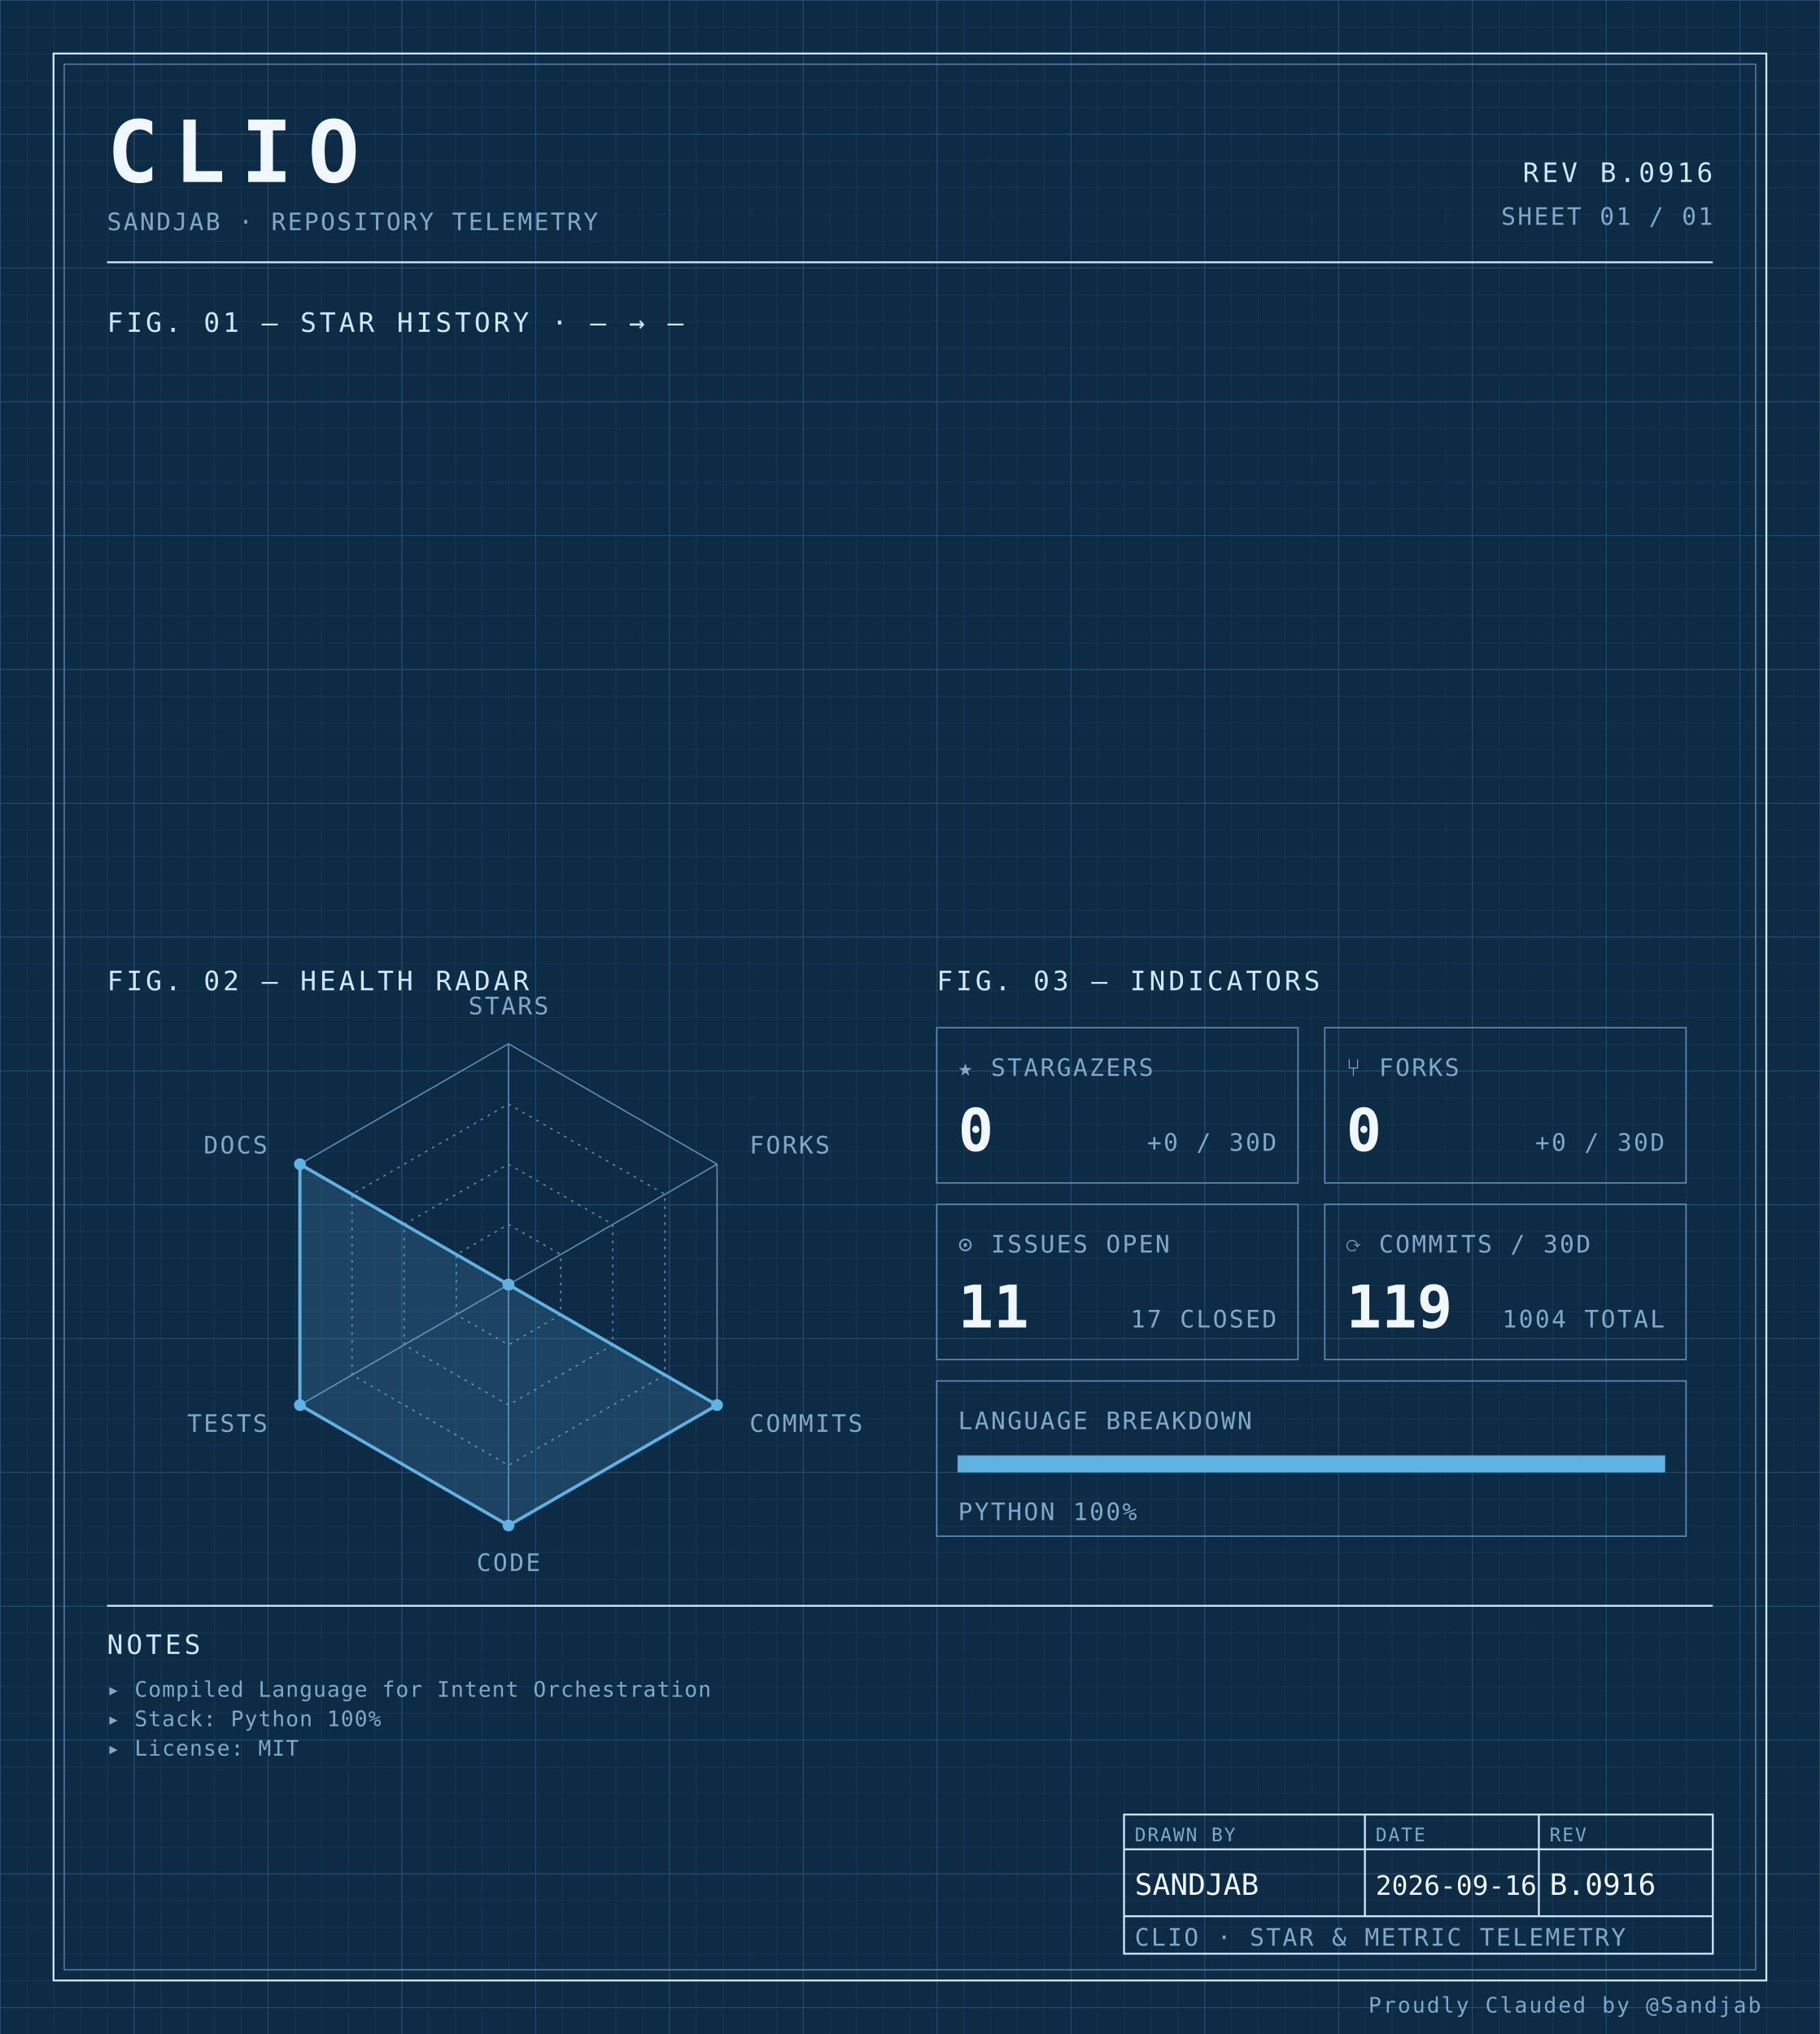
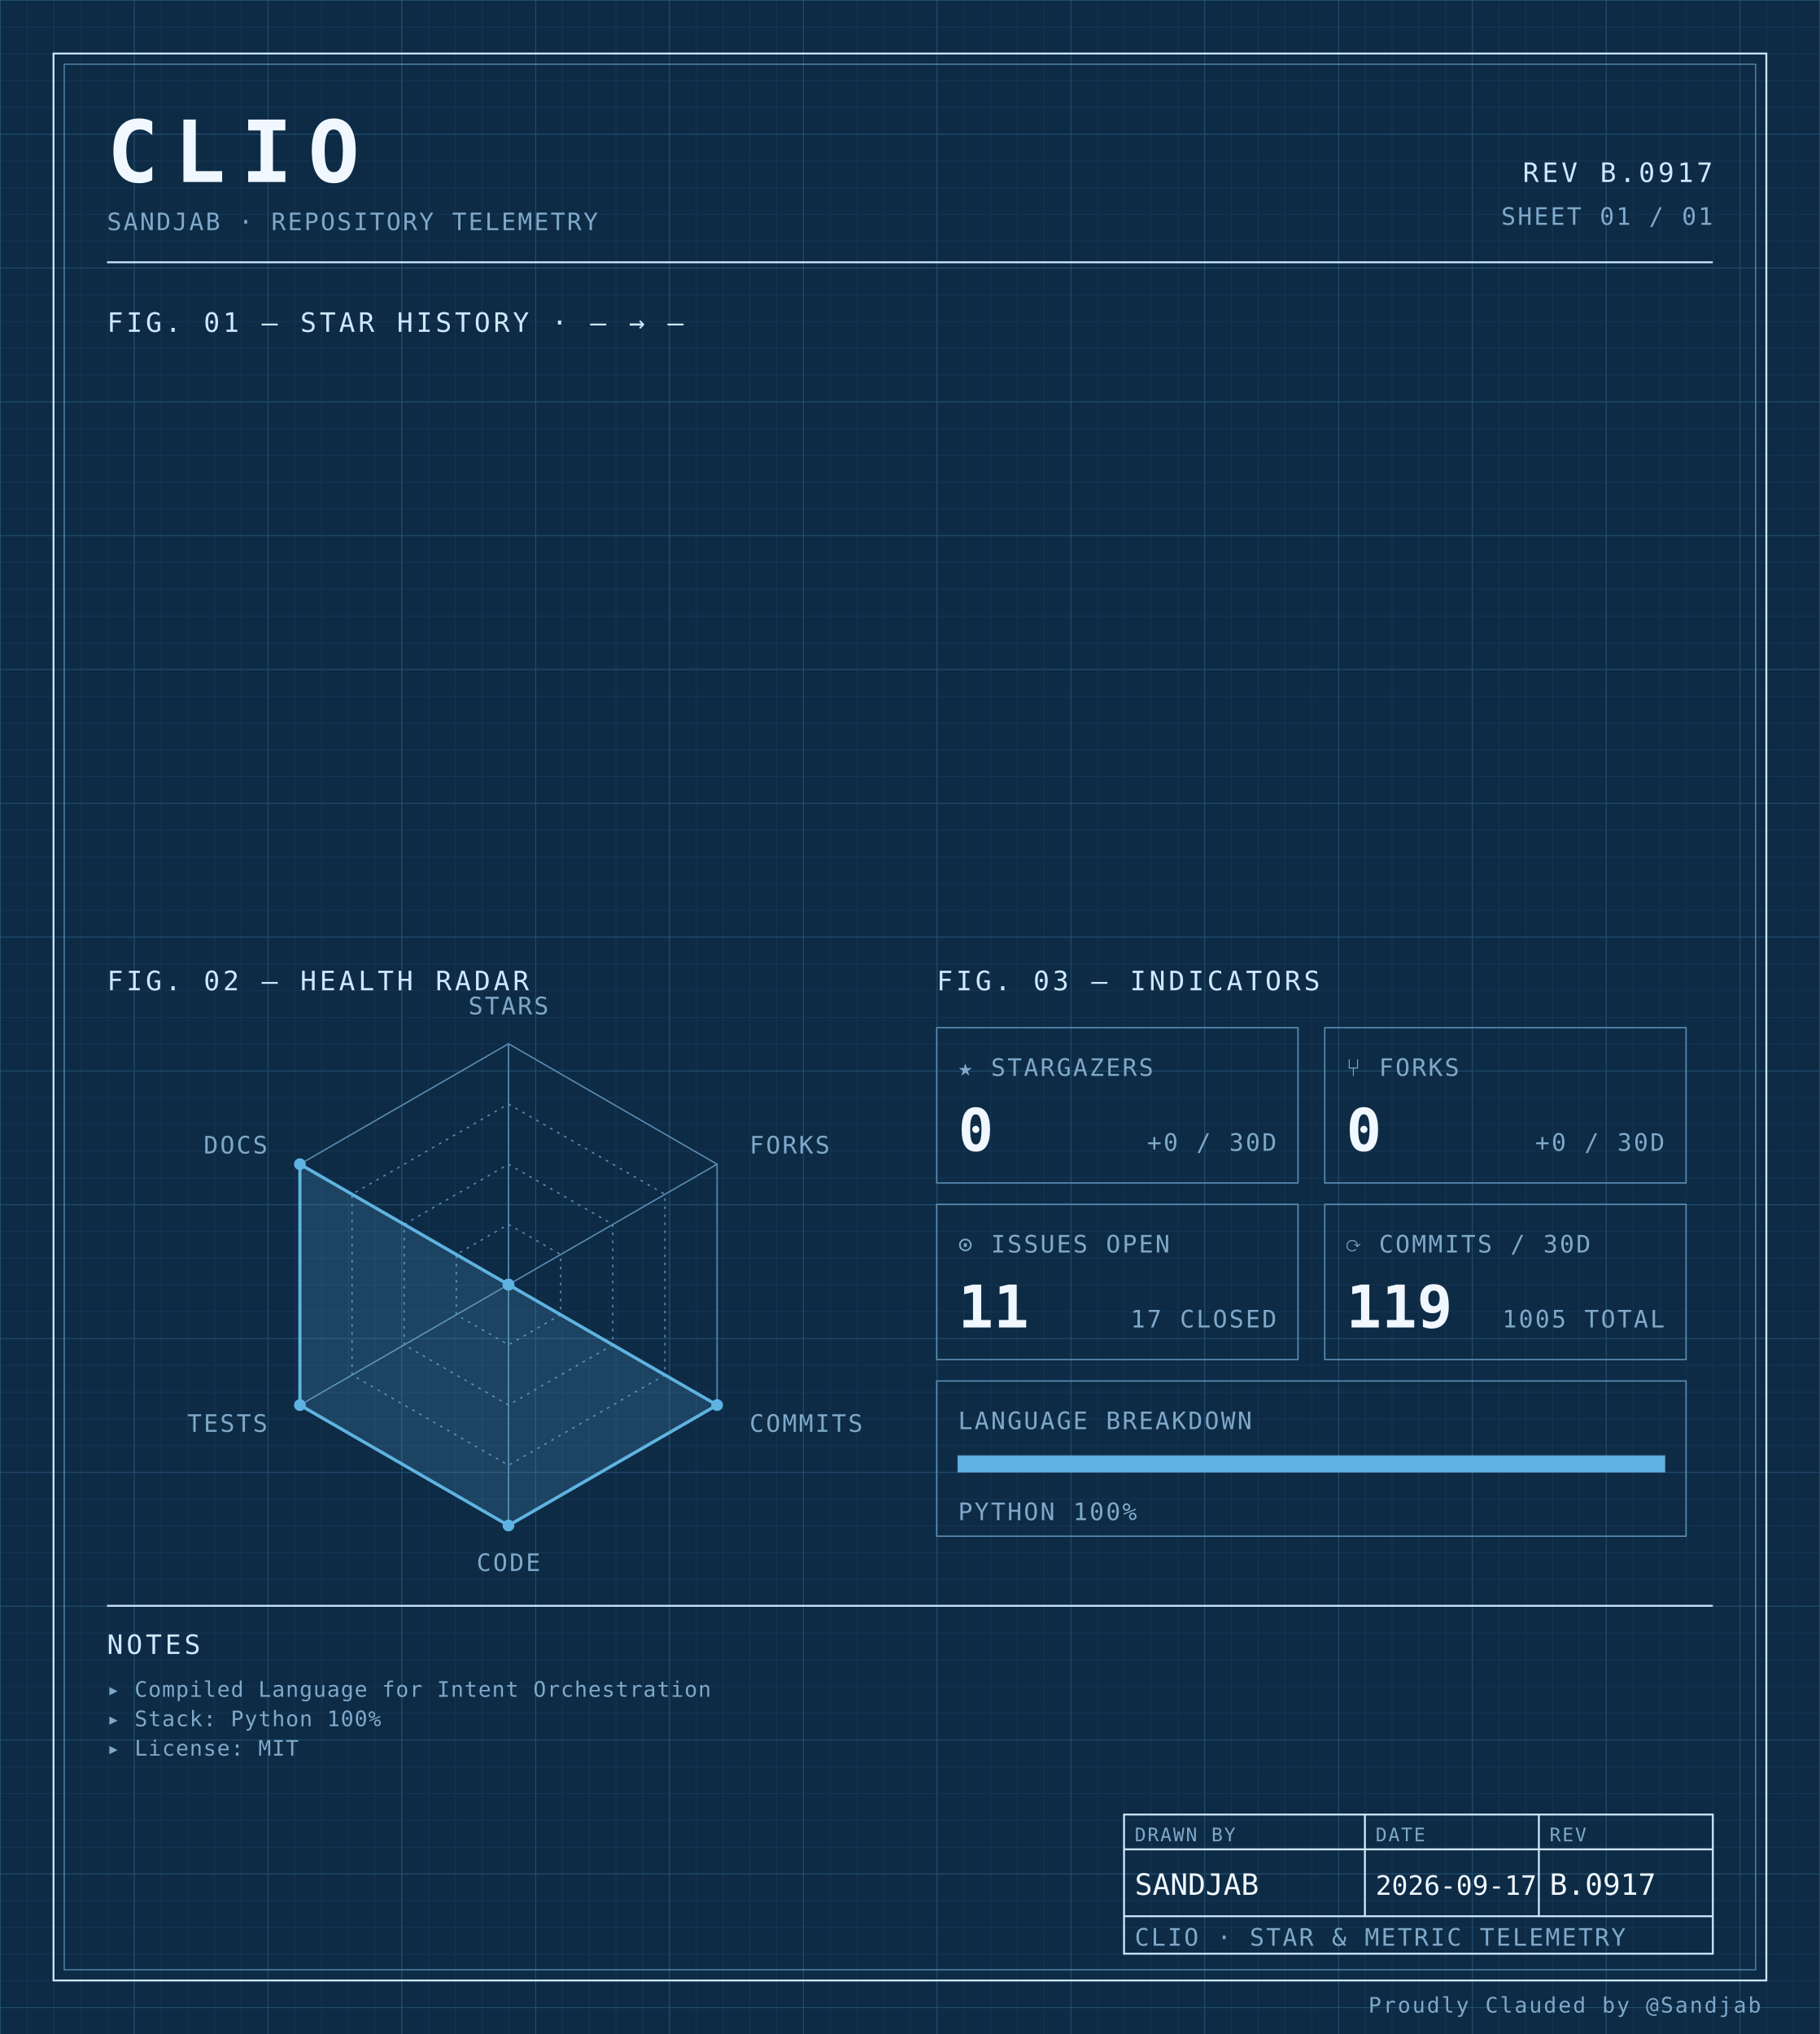
<svg xmlns="http://www.w3.org/2000/svg" width="100%" viewBox="0 0 680 760" role="img">
  <defs>
    <pattern id="grid-fine" width="10" height="10" patternUnits="userSpaceOnUse">
      <path d="M10 0H0V10" fill="none" stroke="#1a3a5c" stroke-width="0.4" />
    </pattern>
    <pattern id="grid-major" width="50" height="50" patternUnits="userSpaceOnUse">
      <path d="M50 0H0V50" fill="none" stroke="#245273" stroke-width="0.5" />
    </pattern>
  </defs>
  <rect x="0" y="0" width="680" height="760" fill="#0d2b45" />
  <rect x="0" y="0" width="680" height="760" fill="url(#grid-fine)" />
  <rect x="0" y="0" width="680" height="760" fill="url(#grid-major)" />
  <rect x="20" y="20" width="640" height="720" fill="none" stroke="#cfe8ff" stroke-width="0.7" />
  <rect x="24" y="24" width="632" height="712" fill="none" stroke="#5b8db5" stroke-width="0.4" />
  <text x="40" y="68" font-family="ui-monospace, 'SF Mono', 'JetBrains Mono', 'Cascadia Code', Consolas, monospace" font-size="32" font-weight="700" fill="#f0f7ff" text-anchor="start" letter-spacing="0.18em">CLIO</text>
  <text x="40" y="86" font-family="ui-monospace, 'SF Mono', 'JetBrains Mono', 'Cascadia Code', Consolas, monospace" font-size="9" font-weight="400" fill="#7fa8c9" text-anchor="start" letter-spacing="0.08em">SANDJAB · REPOSITORY TELEMETRY</text>
-   <text x="640" y="68" font-family="ui-monospace, 'SF Mono', 'JetBrains Mono', 'Cascadia Code', Consolas, monospace" font-size="10" font-weight="400" fill="#cfe8ff" text-anchor="end" letter-spacing="0.12em">REV B.0916</text>
+   <text x="640" y="68" font-family="ui-monospace, 'SF Mono', 'JetBrains Mono', 'Cascadia Code', Consolas, monospace" font-size="10" font-weight="400" fill="#cfe8ff" text-anchor="end" letter-spacing="0.12em">REV B.0917</text>
  <text x="640" y="84" font-family="ui-monospace, 'SF Mono', 'JetBrains Mono', 'Cascadia Code', Consolas, monospace" font-size="9" font-weight="400" fill="#7fa8c9" text-anchor="end" letter-spacing="0.08em">SHEET 01 / 01</text>
  <line x1="40" y1="98" x2="640" y2="98" stroke="#cfe8ff" stroke-width="0.7" />
  <text x="40" y="124" font-family="ui-monospace, 'SF Mono', 'JetBrains Mono', 'Cascadia Code', Consolas, monospace" font-size="10" font-weight="400" fill="#cfe8ff" text-anchor="start" letter-spacing="0.12em">FIG. 01 — STAR HISTORY · — → —</text>
  <text x="40" y="370" font-family="ui-monospace, 'SF Mono', 'JetBrains Mono', 'Cascadia Code', Consolas, monospace" font-size="10" font-weight="400" fill="#cfe8ff" text-anchor="start" letter-spacing="0.12em">FIG. 02 — HEALTH RADAR</text>
  <g transform="translate(190 480)">
    <polygon points="0.00,-90.00 77.94,-45.00 77.94,45.00 0.00,90.00 -77.94,45.00 -77.94,-45.00" fill="none" stroke="#5b8db5" stroke-width="0.5" />
    <polygon points="0.00,-67.50 58.46,-33.75 58.46,33.75 0.00,67.50 -58.46,33.75 -58.46,-33.75" fill="none" stroke="#5b8db5" stroke-width="0.5" stroke-dasharray="1,2" />
    <polygon points="0.00,-45.00 38.97,-22.50 38.97,22.50 0.00,45.00 -38.97,22.50 -38.97,-22.50" fill="none" stroke="#5b8db5" stroke-width="0.5" stroke-dasharray="1,2" />
    <polygon points="0.00,-22.50 19.49,-11.25 19.49,11.25 0.00,22.50 -19.49,11.25 -19.49,-11.25" fill="none" stroke="#5b8db5" stroke-width="0.5" stroke-dasharray="1,2" />
    <line x1="0" y1="0" x2="0.00" y2="-90.00" stroke="#5b8db5" stroke-width="0.5" />
    <line x1="0" y1="0" x2="77.94" y2="-45.00" stroke="#5b8db5" stroke-width="0.5" />
    <line x1="0" y1="0" x2="77.94" y2="45.00" stroke="#5b8db5" stroke-width="0.5" />
    <line x1="0" y1="0" x2="0.00" y2="90.00" stroke="#5b8db5" stroke-width="0.5" />
    <line x1="0" y1="0" x2="-77.94" y2="45.00" stroke="#5b8db5" stroke-width="0.5" />
    <line x1="0" y1="0" x2="-77.94" y2="-45.00" stroke="#5b8db5" stroke-width="0.5" />
    <polygon points="0.00,0.00 0.00,0.00 77.94,45.00 0.00,90.00 -77.94,45.00 -77.94,-45.00" fill="#5fb3e2" fill-opacity="0.18" stroke="#5fb3e2" stroke-width="1.2" />
    <circle cx="0.00" cy="0.00" r="2.2" fill="#5fb3e2" />
    <circle cx="0.00" cy="0.00" r="2.2" fill="#5fb3e2" />
    <circle cx="77.94" cy="45.00" r="2.2" fill="#5fb3e2" />
    <circle cx="0.00" cy="90.00" r="2.2" fill="#5fb3e2" />
    <circle cx="-77.94" cy="45.00" r="2.2" fill="#5fb3e2" />
    <circle cx="-77.94" cy="-45.00" r="2.2" fill="#5fb3e2" />
    <text x="6.3681633555662356e-15" y="-101" font-family="ui-monospace, 'SF Mono', 'JetBrains Mono', 'Cascadia Code', Consolas, monospace" font-size="9" font-weight="400" fill="#7fa8c9" text-anchor="middle" letter-spacing="0.08em">STARS</text>
    <text x="90.067" y="-49" font-family="ui-monospace, 'SF Mono', 'JetBrains Mono', 'Cascadia Code', Consolas, monospace" font-size="9" font-weight="400" fill="#7fa8c9" text-anchor="start" letter-spacing="0.08em">FORKS</text>
    <text x="90.067" y="55" font-family="ui-monospace, 'SF Mono', 'JetBrains Mono', 'Cascadia Code', Consolas, monospace" font-size="9" font-weight="400" fill="#7fa8c9" text-anchor="start" letter-spacing="0.08em">COMMITS</text>
    <text x="6.3681633555662356e-15" y="107" font-family="ui-monospace, 'SF Mono', 'JetBrains Mono', 'Cascadia Code', Consolas, monospace" font-size="9" font-weight="400" fill="#7fa8c9" text-anchor="middle" letter-spacing="0.08em">CODE</text>
    <text x="-90.067" y="55" font-family="ui-monospace, 'SF Mono', 'JetBrains Mono', 'Cascadia Code', Consolas, monospace" font-size="9" font-weight="400" fill="#7fa8c9" text-anchor="end" letter-spacing="0.08em">TESTS</text>
    <text x="-90.067" y="-49" font-family="ui-monospace, 'SF Mono', 'JetBrains Mono', 'Cascadia Code', Consolas, monospace" font-size="9" font-weight="400" fill="#7fa8c9" text-anchor="end" letter-spacing="0.08em">DOCS</text>
  </g>
  <text x="350" y="370" font-family="ui-monospace, 'SF Mono', 'JetBrains Mono', 'Cascadia Code', Consolas, monospace" font-size="10" font-weight="400" fill="#cfe8ff" text-anchor="start" letter-spacing="0.12em">FIG. 03 — INDICATORS</text>
  <rect x="350" y="384" width="135" height="58" fill="none" stroke="#5b8db5" stroke-width="0.5" />
  <text x="358" y="402" font-family="ui-monospace, 'SF Mono', 'JetBrains Mono', 'Cascadia Code', Consolas, monospace" font-size="9" font-weight="400" fill="#7fa8c9" text-anchor="start" letter-spacing="0.08em">★ STARGAZERS</text>
  <text x="358" y="430" font-family="ui-monospace, 'SF Mono', 'JetBrains Mono', 'Cascadia Code', Consolas, monospace" font-size="22" font-weight="700" fill="#f0f7ff" text-anchor="start" letter-spacing="normal">0</text>
  <text x="477" y="430" font-family="ui-monospace, 'SF Mono', 'JetBrains Mono', 'Cascadia Code', Consolas, monospace" font-size="9" font-weight="400" fill="#7fa8c9" text-anchor="end" letter-spacing="0.08em">+0 / 30D</text>
  <rect x="495" y="384" width="135" height="58" fill="none" stroke="#5b8db5" stroke-width="0.5" />
  <text x="503" y="402" font-family="ui-monospace, 'SF Mono', 'JetBrains Mono', 'Cascadia Code', Consolas, monospace" font-size="9" font-weight="400" fill="#7fa8c9" text-anchor="start" letter-spacing="0.08em">⑂ FORKS</text>
  <text x="503" y="430" font-family="ui-monospace, 'SF Mono', 'JetBrains Mono', 'Cascadia Code', Consolas, monospace" font-size="22" font-weight="700" fill="#f0f7ff" text-anchor="start" letter-spacing="normal">0</text>
  <text x="622" y="430" font-family="ui-monospace, 'SF Mono', 'JetBrains Mono', 'Cascadia Code', Consolas, monospace" font-size="9" font-weight="400" fill="#7fa8c9" text-anchor="end" letter-spacing="0.08em">+0 / 30D</text>
  <rect x="350" y="450" width="135" height="58" fill="none" stroke="#5b8db5" stroke-width="0.5" />
  <text x="358" y="468" font-family="ui-monospace, 'SF Mono', 'JetBrains Mono', 'Cascadia Code', Consolas, monospace" font-size="9" font-weight="400" fill="#7fa8c9" text-anchor="start" letter-spacing="0.08em">⊙ ISSUES OPEN</text>
  <text x="358" y="496" font-family="ui-monospace, 'SF Mono', 'JetBrains Mono', 'Cascadia Code', Consolas, monospace" font-size="22" font-weight="700" fill="#f0f7ff" text-anchor="start" letter-spacing="normal">11</text>
  <text x="477" y="496" font-family="ui-monospace, 'SF Mono', 'JetBrains Mono', 'Cascadia Code', Consolas, monospace" font-size="9" font-weight="400" fill="#7fa8c9" text-anchor="end" letter-spacing="0.08em">17 CLOSED</text>
  <rect x="495" y="450" width="135" height="58" fill="none" stroke="#5b8db5" stroke-width="0.5" />
  <text x="503" y="468" font-family="ui-monospace, 'SF Mono', 'JetBrains Mono', 'Cascadia Code', Consolas, monospace" font-size="9" font-weight="400" fill="#7fa8c9" text-anchor="start" letter-spacing="0.08em">⟳ COMMITS / 30D</text>
  <text x="503" y="496" font-family="ui-monospace, 'SF Mono', 'JetBrains Mono', 'Cascadia Code', Consolas, monospace" font-size="22" font-weight="700" fill="#f0f7ff" text-anchor="start" letter-spacing="normal">119</text>
-   <text x="622" y="496" font-family="ui-monospace, 'SF Mono', 'JetBrains Mono', 'Cascadia Code', Consolas, monospace" font-size="9" font-weight="400" fill="#7fa8c9" text-anchor="end" letter-spacing="0.08em">1004 TOTAL</text>
+   <text x="622" y="496" font-family="ui-monospace, 'SF Mono', 'JetBrains Mono', 'Cascadia Code', Consolas, monospace" font-size="9" font-weight="400" fill="#7fa8c9" text-anchor="end" letter-spacing="0.08em">1005 TOTAL</text>
  <rect x="350" y="516" width="280" height="58" fill="none" stroke="#5b8db5" stroke-width="0.5" />
  <text x="358" y="534" font-family="ui-monospace, 'SF Mono', 'JetBrains Mono', 'Cascadia Code', Consolas, monospace" font-size="9" font-weight="400" fill="#7fa8c9" text-anchor="start" letter-spacing="0.08em">LANGUAGE BREAKDOWN</text>
  <rect x="358" y="544" width="264" height="6" fill="none" stroke="#5b8db5" stroke-width="0.5" />
  <rect x="358" y="544" width="264.00" height="6" fill="#5fb3e2" />
  <text x="358" y="568" font-family="ui-monospace, 'SF Mono', 'JetBrains Mono', 'Cascadia Code', Consolas, monospace" font-size="9" font-weight="400" fill="#7fa8c9" text-anchor="start" letter-spacing="0.08em">PYTHON 100%</text>
  <line x1="40" y1="600" x2="640" y2="600" stroke="#cfe8ff" stroke-width="0.7" />
  <text x="40" y="618" font-family="ui-monospace, 'SF Mono', 'JetBrains Mono', 'Cascadia Code', Consolas, monospace" font-size="10" font-weight="400" fill="#cfe8ff" text-anchor="start" letter-spacing="0.12em">NOTES</text>
  <text x="40" y="634" font-family="ui-monospace, 'SF Mono', 'JetBrains Mono', 'Cascadia Code', Consolas, monospace" font-size="8" font-weight="400" fill="#7fa8c9" text-anchor="start" letter-spacing="0.04em">▸ Compiled Language for Intent Orchestration</text>
  <text x="40" y="645" font-family="ui-monospace, 'SF Mono', 'JetBrains Mono', 'Cascadia Code', Consolas, monospace" font-size="8" font-weight="400" fill="#7fa8c9" text-anchor="start" letter-spacing="0.04em">▸ Stack: Python 100%</text>
  <text x="40" y="656" font-family="ui-monospace, 'SF Mono', 'JetBrains Mono', 'Cascadia Code', Consolas, monospace" font-size="8" font-weight="400" fill="#7fa8c9" text-anchor="start" letter-spacing="0.04em">▸ License: MIT</text>
  <rect x="420" y="678" width="220" height="52" fill="none" stroke="#cfe8ff" stroke-width="0.7" />
  <line x1="420" y1="691" x2="640" y2="691" stroke="#cfe8ff" stroke-width="0.7" />
  <line x1="420" y1="716" x2="640" y2="716" stroke="#cfe8ff" stroke-width="0.7" />
  <line x1="510" y1="678" x2="510" y2="716" stroke="#cfe8ff" stroke-width="0.7" />
  <line x1="575" y1="678" x2="575" y2="716" stroke="#cfe8ff" stroke-width="0.7" />
  <text x="424" y="688" font-family="ui-monospace, 'SF Mono', 'JetBrains Mono', 'Cascadia Code', Consolas, monospace" font-size="7" font-weight="400" fill="#7fa8c9" text-anchor="start" letter-spacing="0.08em">DRAWN BY</text>
  <text x="514" y="688" font-family="ui-monospace, 'SF Mono', 'JetBrains Mono', 'Cascadia Code', Consolas, monospace" font-size="7" font-weight="400" fill="#7fa8c9" text-anchor="start" letter-spacing="0.08em">DATE</text>
  <text x="579" y="688" font-family="ui-monospace, 'SF Mono', 'JetBrains Mono', 'Cascadia Code', Consolas, monospace" font-size="7" font-weight="400" fill="#7fa8c9" text-anchor="start" letter-spacing="0.08em">REV</text>
  <text x="424" y="708" font-family="ui-monospace, 'SF Mono', 'JetBrains Mono', 'Cascadia Code', Consolas, monospace" font-size="11" font-weight="400" fill="#f0f7ff" text-anchor="start" letter-spacing="normal">SANDJAB</text>
-   <text x="514" y="708" font-family="ui-monospace, 'SF Mono', 'JetBrains Mono', 'Cascadia Code', Consolas, monospace" font-size="10" font-weight="400" fill="#f0f7ff" text-anchor="start" letter-spacing="normal">2026-09-16</text>
-   <text x="579" y="708" font-family="ui-monospace, 'SF Mono', 'JetBrains Mono', 'Cascadia Code', Consolas, monospace" font-size="11" font-weight="400" fill="#f0f7ff" text-anchor="start" letter-spacing="normal">B.0916</text>
+   <text x="514" y="708" font-family="ui-monospace, 'SF Mono', 'JetBrains Mono', 'Cascadia Code', Consolas, monospace" font-size="10" font-weight="400" fill="#f0f7ff" text-anchor="start" letter-spacing="normal">2026-09-17</text>
+   <text x="579" y="708" font-family="ui-monospace, 'SF Mono', 'JetBrains Mono', 'Cascadia Code', Consolas, monospace" font-size="11" font-weight="400" fill="#f0f7ff" text-anchor="start" letter-spacing="normal">B.0917</text>
  <text x="424" y="727" font-family="ui-monospace, 'SF Mono', 'JetBrains Mono', 'Cascadia Code', Consolas, monospace" font-size="9" font-weight="400" fill="#7fa8c9" text-anchor="start" letter-spacing="0.08em">CLIO · STAR &amp; METRIC TELEMETRY</text>
  <text x="658" y="752" font-family="ui-monospace, 'SF Mono', 'JetBrains Mono', 'Cascadia Code', Consolas, monospace" font-size="8" font-weight="400" fill="#7fa8c9" text-anchor="end" letter-spacing="0.08em">Proudly Clauded by @Sandjab</text>
</svg>
